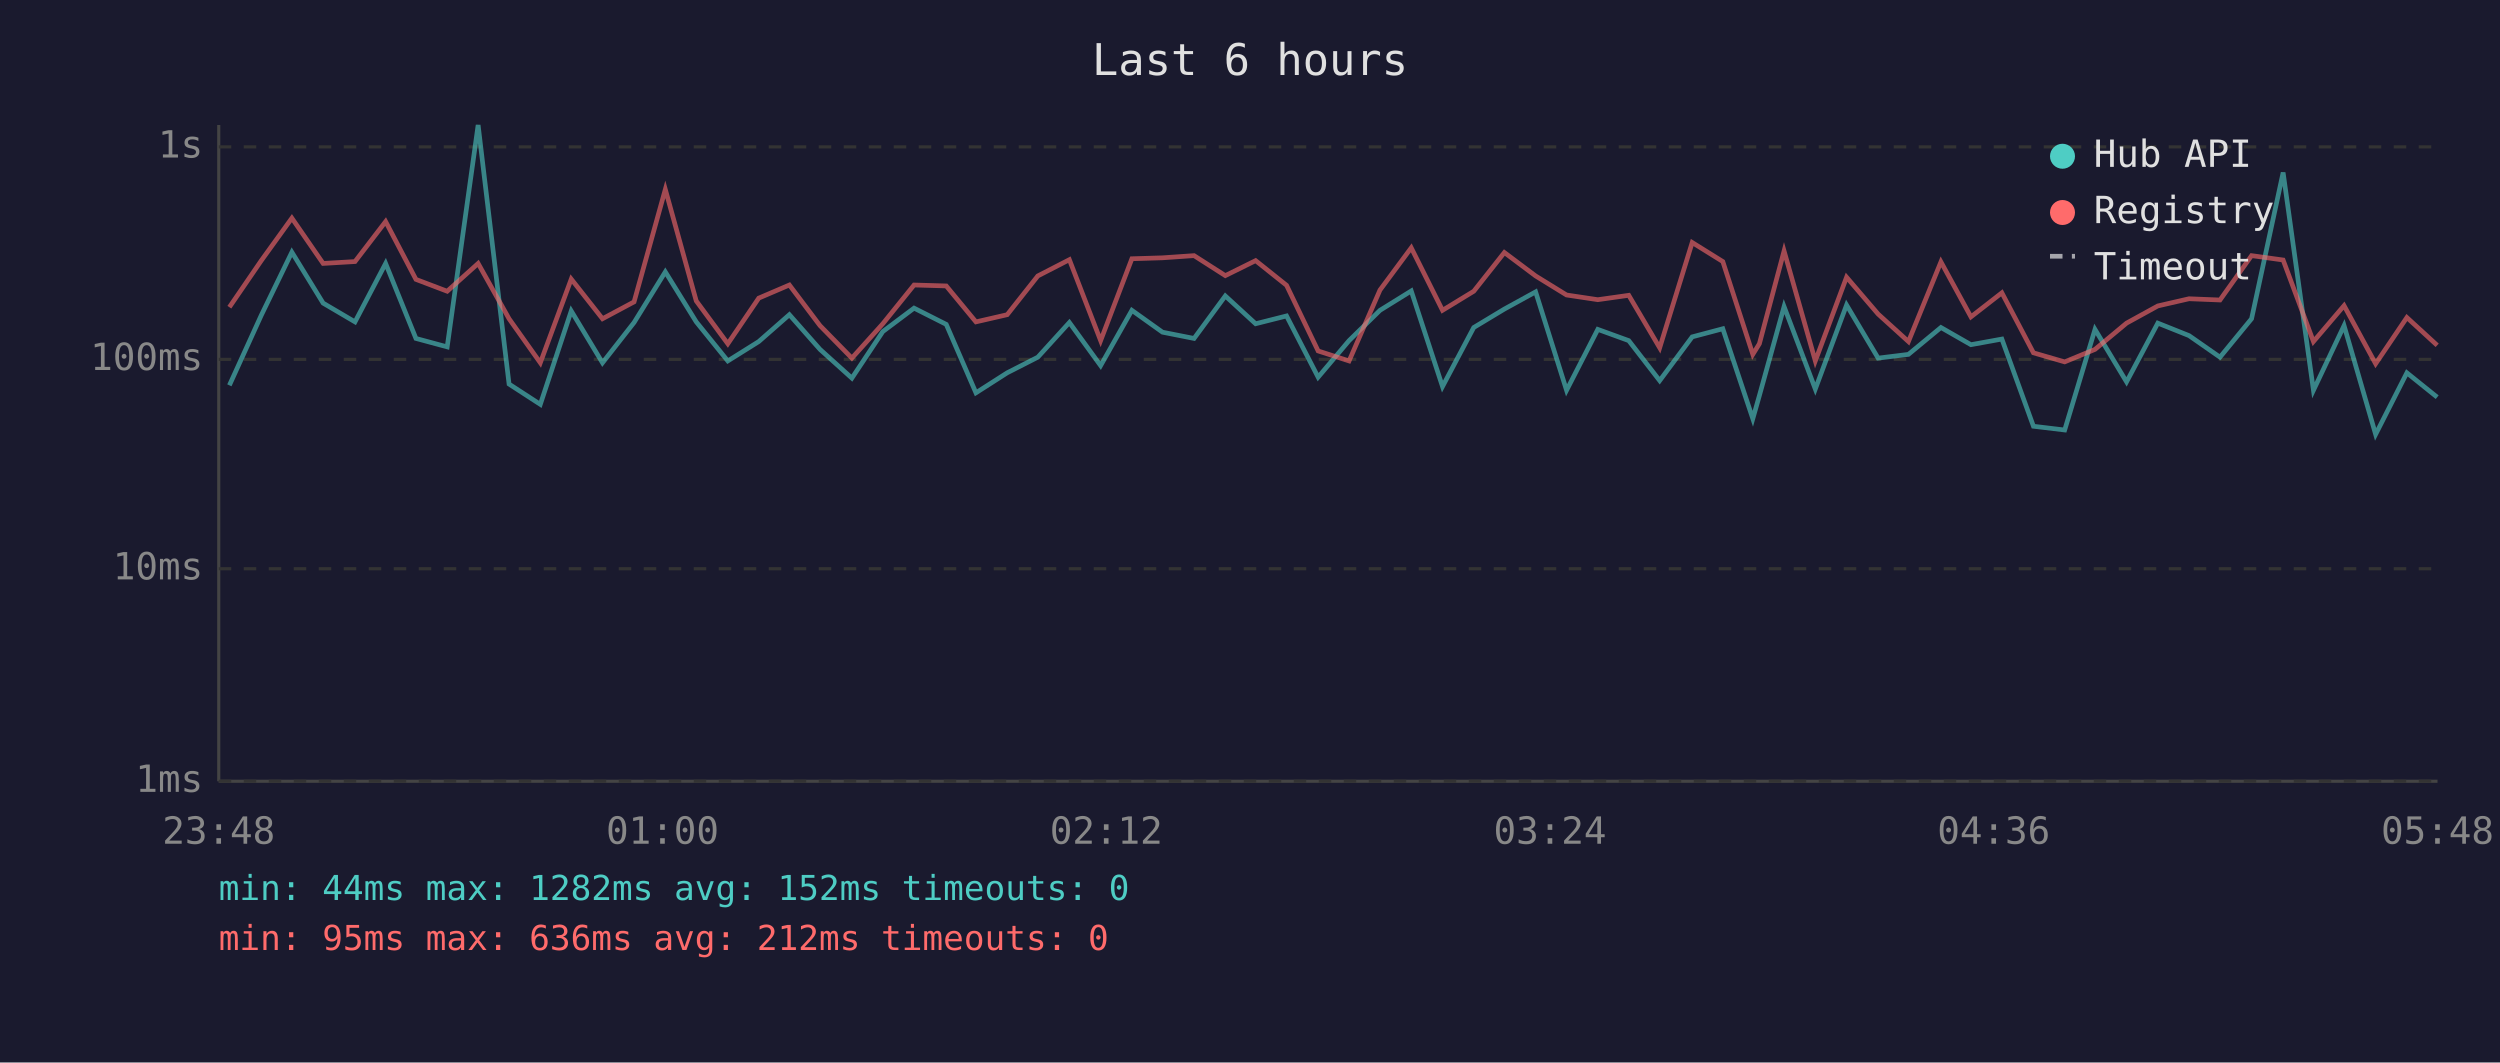
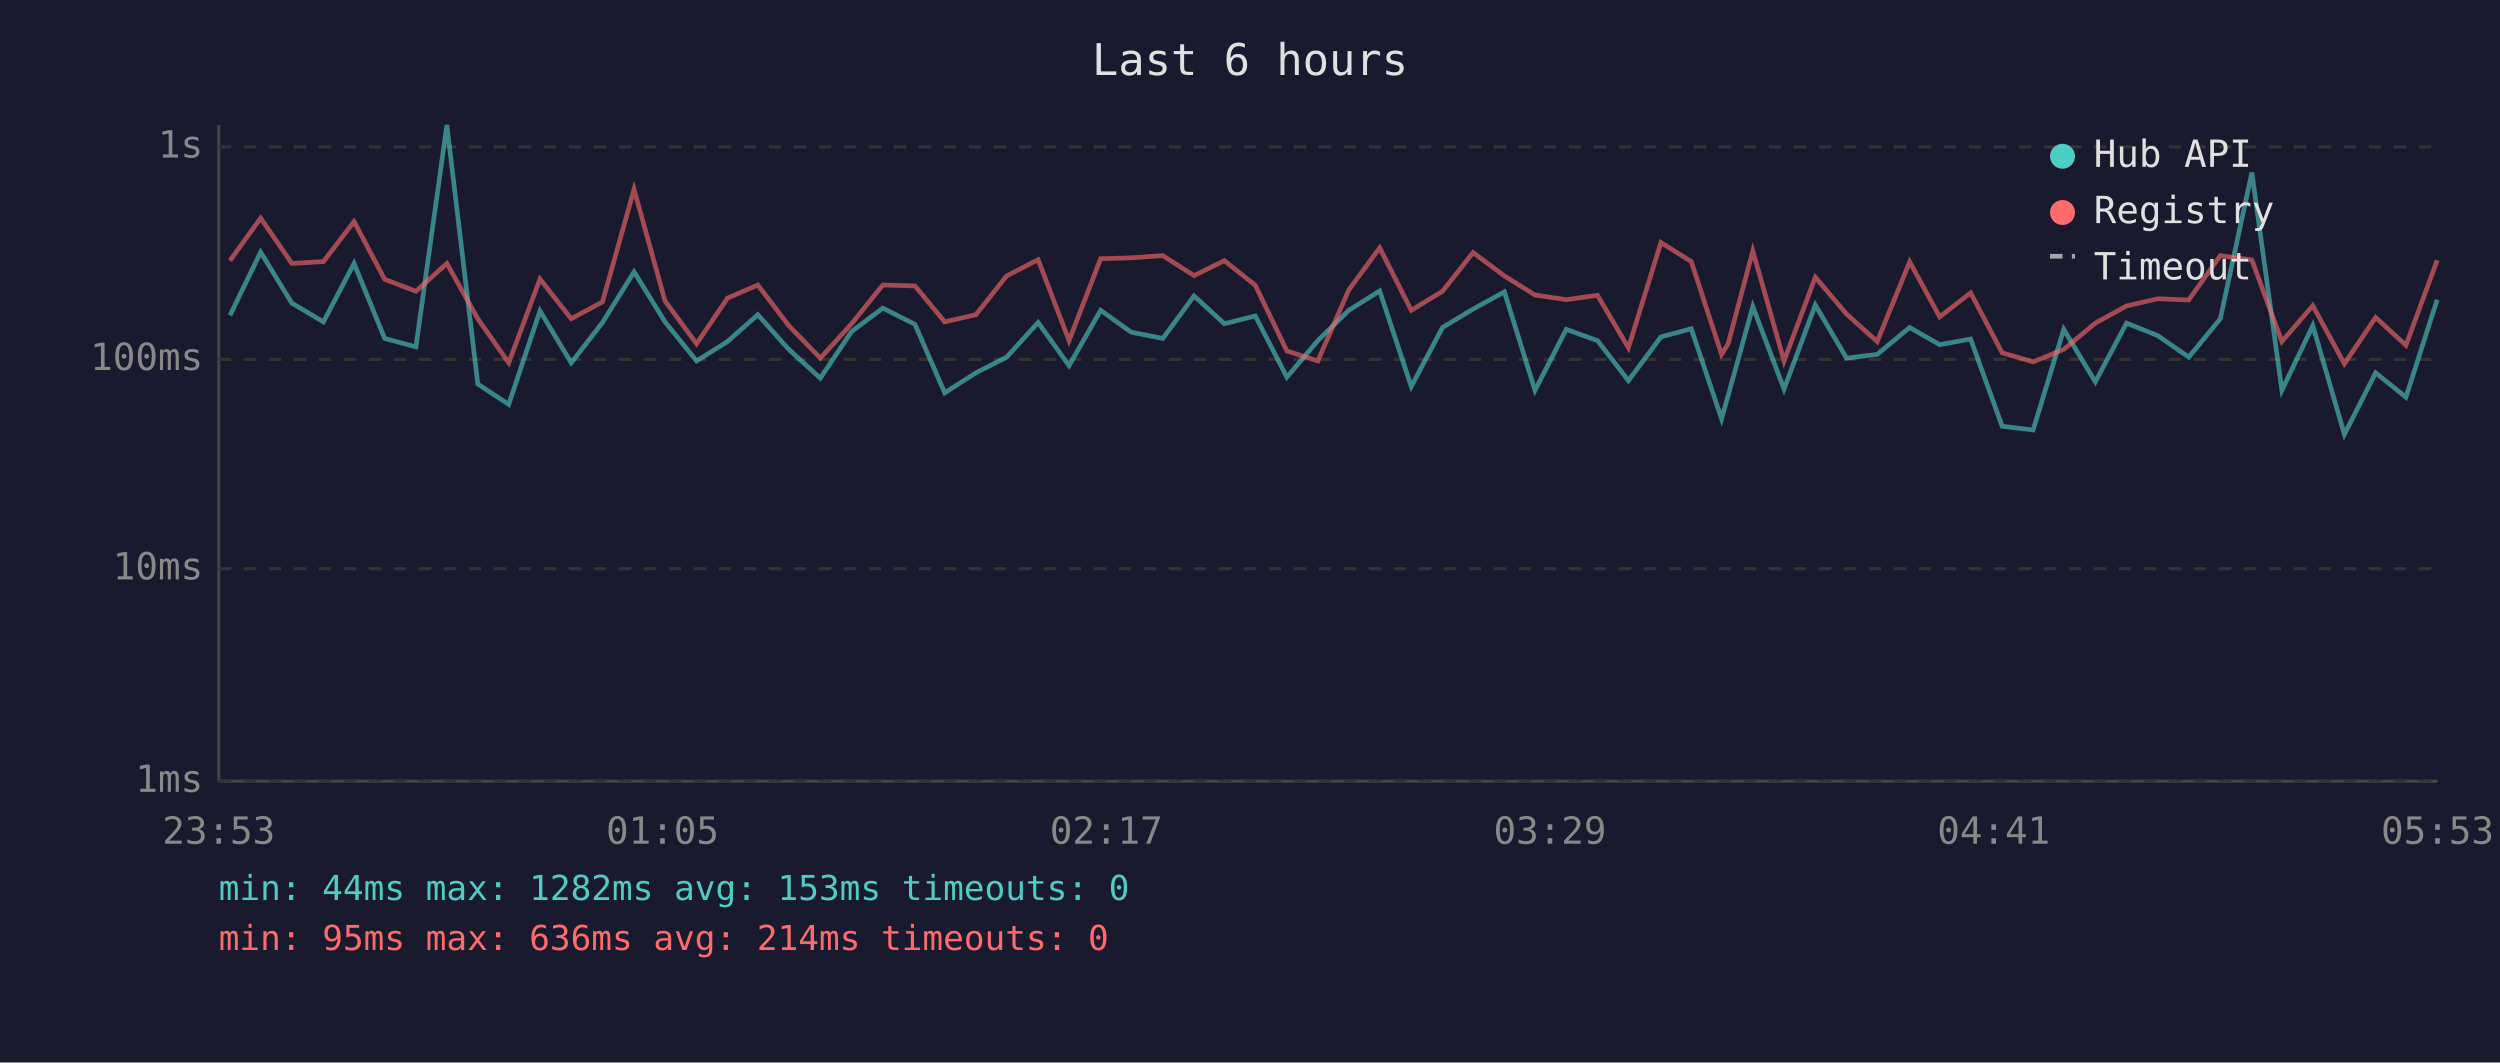
<svg xmlns="http://www.w3.org/2000/svg" viewBox="0 0 800 340" font-family="monospace" font-size="12">
  <rect width="800" height="340" fill="#1a1a2e" />
  <text x="400" y="24" fill="#e0e0e0" font-size="14" text-anchor="middle">Last 6 hours</text>
  <line x1="70" y1="40" x2="70" y2="250" stroke="#444" stroke-width="1" />
  <line x1="70" y1="250" x2="780" y2="250" stroke="#444" stroke-width="1" />
  <line x1="70" y1="250" x2="780" y2="250" stroke="#333" stroke-width="1" stroke-dasharray="4" />
  <text x="65" y="250" fill="#888" text-anchor="end" dominant-baseline="middle">1ms</text>
  <line x1="70" y1="182" x2="780" y2="182" stroke="#333" stroke-width="1" stroke-dasharray="4" />
  <text x="65" y="182" fill="#888" text-anchor="end" dominant-baseline="middle">10ms</text>
  <line x1="70" y1="115" x2="780" y2="115" stroke="#333" stroke-width="1" stroke-dasharray="4" />
  <text x="65" y="115" fill="#888" text-anchor="end" dominant-baseline="middle">100ms</text>
  <line x1="70" y1="47" x2="780" y2="47" stroke="#333" stroke-width="1" stroke-dasharray="4" />
  <text x="65" y="47" fill="#888" text-anchor="end" dominant-baseline="middle">1s</text>
-   <text x="70" y="270" fill="#888" text-anchor="middle">23:48</text>
-   <text x="212" y="270" fill="#888" text-anchor="middle">01:00</text>
-   <text x="354" y="270" fill="#888" text-anchor="middle">02:12</text>
-   <text x="496" y="270" fill="#888" text-anchor="middle">03:24</text>
-   <text x="638" y="270" fill="#888" text-anchor="middle">04:36</text>
-   <text x="780" y="270" fill="#888" text-anchor="middle">05:48</text>
-   <polyline points="73.4,123.3 83.6,100.9 93.4,80.7 103.4,97.0 113.6,103.0 123.4,84.3 133.1,108.3 143.1,111.0 153.0,40.0 162.9,122.9 172.9,129.4 182.8,99.5 192.8,116.1 202.9,103.2 212.9,87.0 222.8,103.0 232.9,115.5 242.8,109.3 252.6,100.7 262.4,111.8 272.6,121.0 282.5,106.1 292.5,98.6 302.8,103.8 312.3,125.7 322.3,119.3 332.1,114.3 342.2,103.2 352.2,117.0 362.2,99.3 372.0,106.3 382.1,108.3 392.1,94.7 401.8,103.6 411.7,101.1 421.8,120.7 431.7,109.0 441.6,99.3 451.6,93.1 461.6,123.7 471.6,104.8 481.4,98.9 491.4,93.4 501.3,124.9 511.3,105.4 521.2,109.0 531.1,121.8 541.5,107.8 551.3,105.2 560.9,134.0 563.0,126.6 570.9,98.1 580.9,124.5 590.9,97.6 601.0,114.6 610.7,113.4 621.1,104.8 630.7,110.3 640.6,108.5 650.7,136.4 660.7,137.6 670.4,105.4 680.5,122.2 690.5,103.4 700.5,107.4 710.4,114.3 720.5,102.0 730.6,55.2 740.3,124.9 750.1,104.2 760.2,139.0 770.2,119.3 779.9,127.1" fill="none" stroke="#4ecdc4" stroke-width="1.5" opacity="0.6" />
-   <polyline points="73.4,98.3 83.6,83.4 93.4,69.8 103.4,84.3 113.6,83.7 123.4,70.9 133.1,89.4 143.1,93.2 153.0,84.3 162.9,102.0 172.9,116.1 182.8,89.3 192.8,102.0 202.9,96.6 212.9,60.6 222.8,96.3 232.9,110.0 242.8,95.4 252.6,91.2 262.4,104.2 272.6,114.6 282.5,103.6 292.5,91.2 302.8,91.5 312.3,103.0 322.3,100.7 332.1,88.3 342.2,83.1 352.2,109.0 362.2,82.8 372.0,82.5 382.1,81.8 392.1,88.2 401.8,83.4 411.7,91.3 421.8,112.3 431.7,115.5 441.6,92.8 451.6,79.3 461.6,99.3 471.6,93.2 481.4,80.8 491.4,88.3 501.3,94.4 511.3,95.9 521.2,94.5 531.1,111.3 541.5,77.6 551.3,83.7 560.9,113.4 563.0,110.0 570.9,80.3 580.9,115.5 590.9,88.7 601.0,100.5 610.7,109.3 621.1,83.8 630.7,101.4 640.6,93.7 650.7,112.9 660.7,115.8 670.4,111.8 680.5,103.4 690.5,97.9 700.5,95.6 710.4,96.0 720.5,81.8 730.6,83.2 740.3,109.3 750.1,97.8 760.2,116.4 770.2,101.6 779.9,110.5" fill="none" stroke="#ff6b6b" stroke-width="1.5" opacity="0.6" />
+   <text x="70" y="270" fill="#888" text-anchor="middle">23:53</text>
+   <text x="212" y="270" fill="#888" text-anchor="middle">01:05</text>
+   <text x="354" y="270" fill="#888" text-anchor="middle">02:17</text>
+   <text x="496" y="270" fill="#888" text-anchor="middle">03:29</text>
+   <text x="638" y="270" fill="#888" text-anchor="middle">04:41</text>
+   <text x="780" y="270" fill="#888" text-anchor="middle">05:53</text>
+   <polyline points="73.6,100.9 83.4,80.7 93.4,97.0 103.5,103.0 113.3,84.3 123.1,108.3 133.1,111.0 143.0,40.0 152.9,122.9 162.8,129.4 172.8,99.5 182.8,116.1 192.8,103.2 202.9,87.0 212.8,103.0 222.9,115.5 232.8,109.3 242.5,100.7 252.4,111.8 262.5,121.0 272.5,106.1 282.5,98.6 292.8,103.8 302.3,125.7 312.3,119.3 322.1,114.3 332.2,103.2 342.1,117.0 352.2,99.3 362.0,106.3 372.1,108.3 382.1,94.7 391.8,103.6 401.7,101.1 411.8,120.7 421.7,109.0 431.6,99.3 441.5,93.1 451.6,123.7 461.6,104.8 471.4,98.9 481.4,93.4 491.2,124.9 501.2,105.4 511.2,109.0 521.1,121.8 531.5,107.8 541.2,105.2 550.9,134.0 553.0,126.6 560.9,98.1 570.9,124.5 580.9,97.6 590.9,114.6 600.7,113.4 611.1,104.8 620.7,110.3 630.6,108.5 640.7,136.4 650.6,137.6 660.4,105.4 670.5,122.2 680.5,103.4 690.5,107.4 700.4,114.3 710.5,102.0 720.6,55.2 730.2,124.9 740.1,104.2 750.2,139.0 760.2,119.3 769.9,127.1 779.9,95.9" fill="none" stroke="#4ecdc4" stroke-width="1.5" opacity="0.6" />
+   <polyline points="73.6,83.4 83.4,69.8 93.4,84.3 103.5,83.7 113.3,70.9 123.1,89.4 133.1,93.2 143.0,84.3 152.9,102.0 162.8,116.1 172.8,89.3 182.8,102.0 192.8,96.6 202.9,60.6 212.8,96.3 222.9,110.0 232.8,95.4 242.5,91.2 252.4,104.2 262.5,114.6 272.5,103.6 282.5,91.2 292.8,91.5 302.3,103.0 312.3,100.7 322.1,88.3 332.2,83.1 342.1,109.0 352.2,82.8 362.0,82.5 372.1,81.8 382.1,88.2 391.8,83.4 401.7,91.3 411.8,112.3 421.7,115.5 431.6,92.8 441.5,79.3 451.6,99.3 461.6,93.2 471.4,80.8 481.4,88.3 491.2,94.4 501.2,95.9 511.2,94.5 521.1,111.3 531.5,77.6 541.2,83.7 550.9,113.4 553.0,110.0 560.9,80.3 570.9,115.5 580.9,88.7 590.9,100.5 600.7,109.3 611.1,83.8 620.7,101.4 630.6,93.7 640.7,112.9 650.6,115.8 660.4,111.8 670.5,103.4 680.5,97.9 690.5,95.6 700.4,96.0 710.5,81.8 720.6,83.2 730.2,109.3 740.1,97.8 750.2,116.4 760.2,101.6 769.9,110.5 779.9,83.3" fill="none" stroke="#ff6b6b" stroke-width="1.5" opacity="0.6" />
  <circle cx="660" cy="50" r="4" fill="#4ecdc4" />
  <text x="670" y="50" fill="#e0e0e0" dominant-baseline="middle">Hub API</text>
  <circle cx="660" cy="68" r="4" fill="#ff6b6b" />
  <text x="670" y="68" fill="#e0e0e0" dominant-baseline="middle">Registry</text>
  <line x1="656" y1="82" x2="664" y2="82" stroke="#e0e0e0" stroke-width="1.5" stroke-dasharray="4,3" opacity="0.7" />
  <text x="670" y="86" fill="#e0e0e0" dominant-baseline="middle">Timeout</text>
-   <text x="70" y="288" fill="#4ecdc4" font-size="11">min: 44ms  max: 1282ms  avg: 152ms  timeouts: 0</text>
-   <text x="70" y="304" fill="#ff6b6b" font-size="11">min: 95ms  max: 636ms  avg: 212ms  timeouts: 0</text>
+   <text x="70" y="288" fill="#4ecdc4" font-size="11">min: 44ms  max: 1282ms  avg: 153ms  timeouts: 0</text>
+   <text x="70" y="304" fill="#ff6b6b" font-size="11">min: 95ms  max: 636ms  avg: 214ms  timeouts: 0</text>
</svg>
